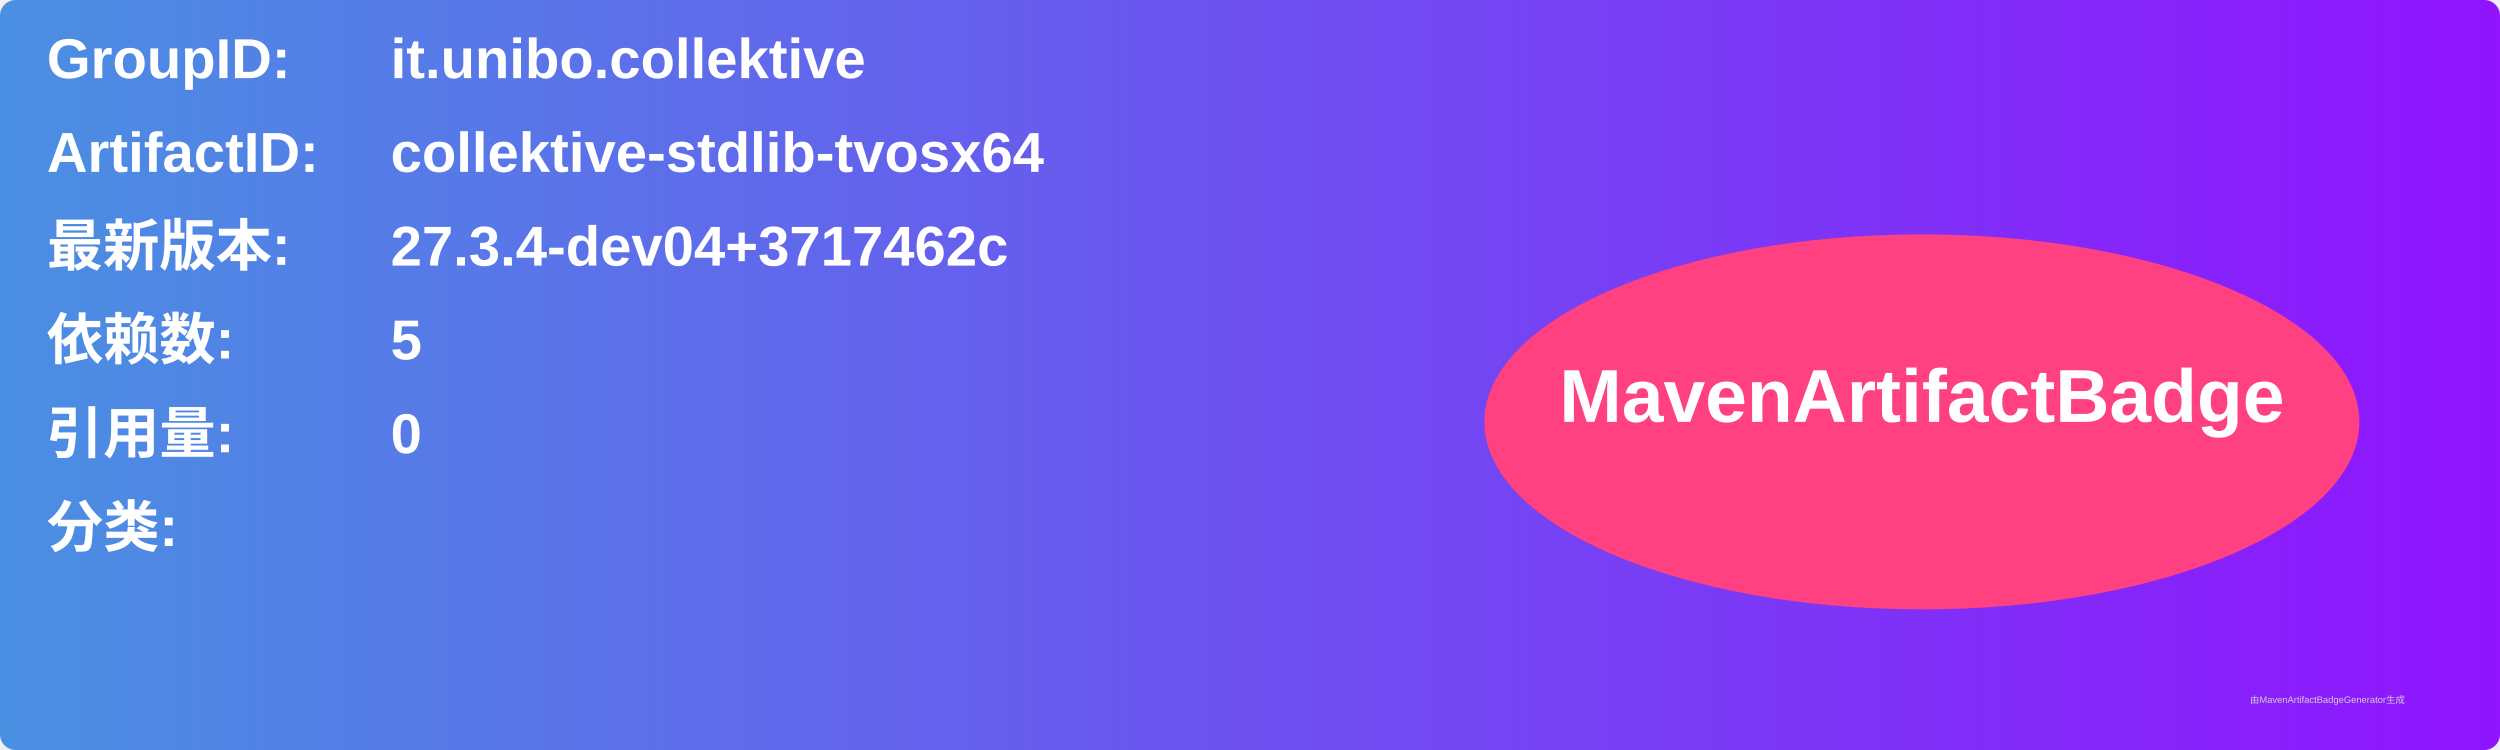
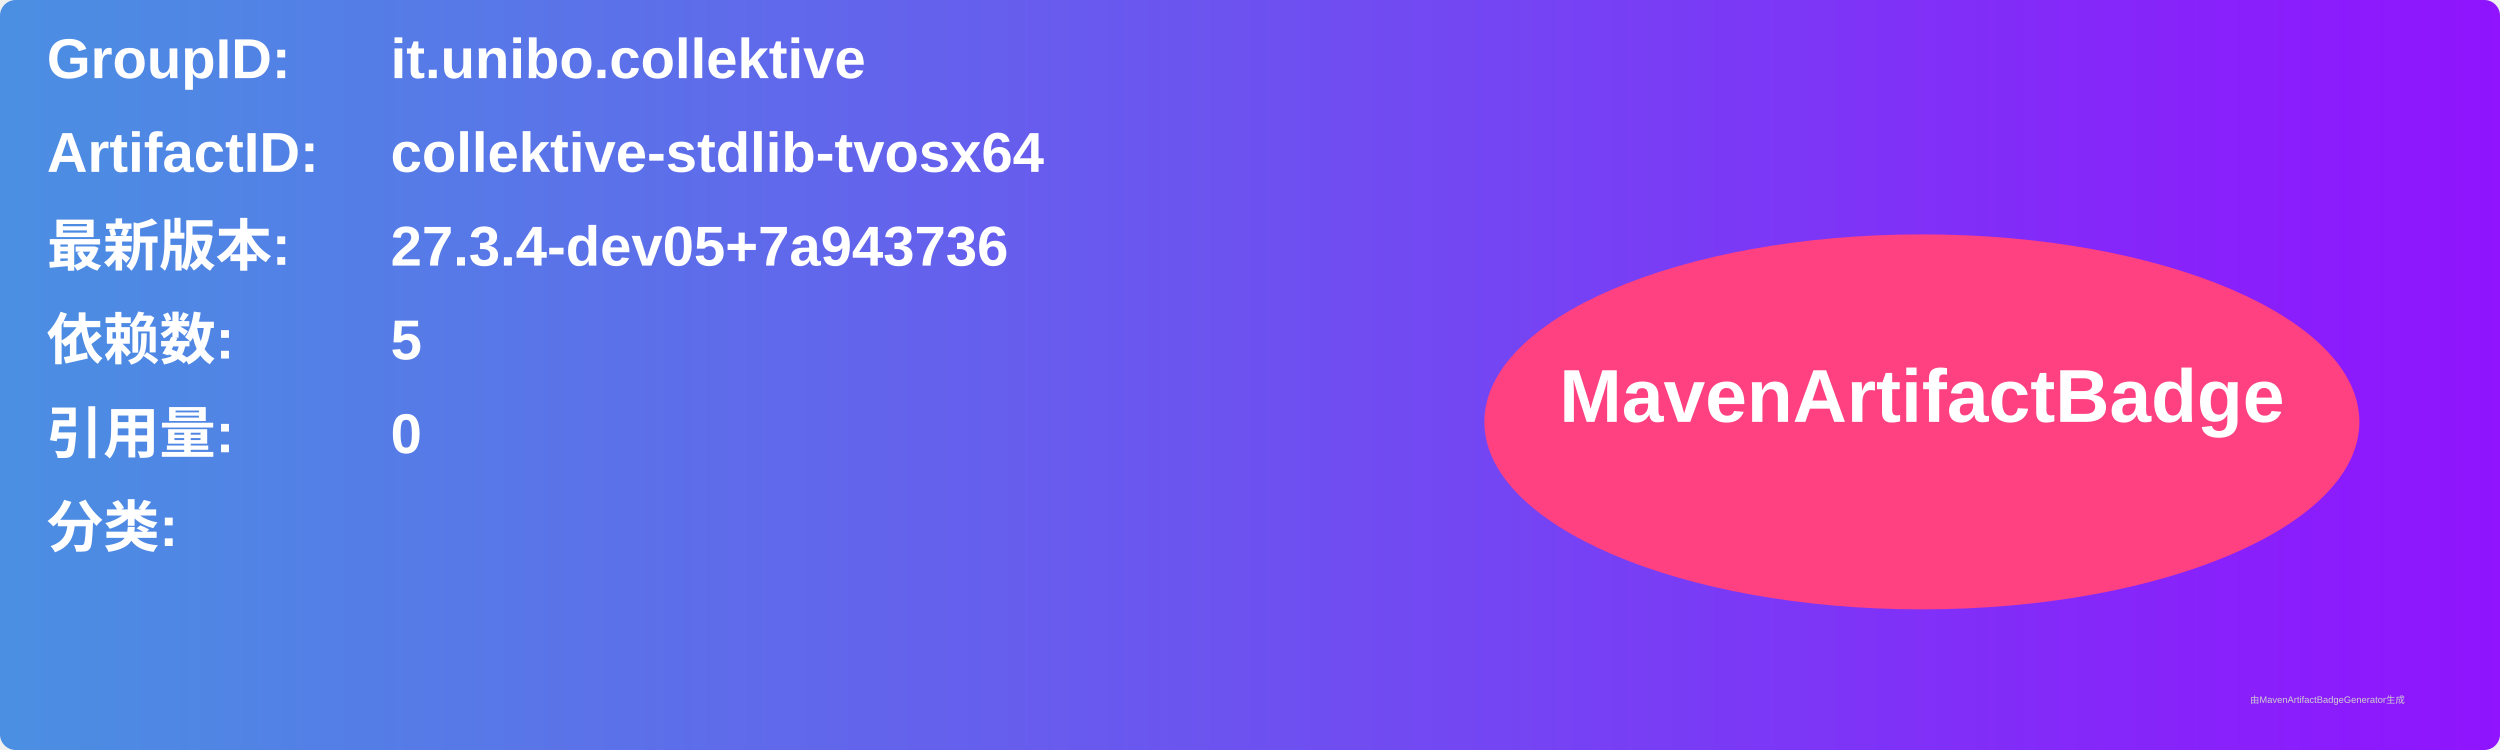
<svg xmlns="http://www.w3.org/2000/svg" width="800" height="240" viewBox="0 0 800 240">
  <linearGradient id="grad" x1="0%" y1="0%" x2="100%" y2="0%">
    <stop offset="0%" stop-color="#4a90e2" />
    <stop offset="100%" stop-color="#9013fe" />
  </linearGradient>
  <rect width="100%" height="100%" rx="5" ry="5" fill="url(#grad)" />
  <g transform="translate(15, 15)">
    <text x="0" y="10" font-family="Arial" font-size="18" fill="white" font-weight="bold" width="260">GroupID:</text>
    <text x="110" y="10" font-family="Arial" font-size="18" fill="white" font-weight="bold" width="460">it.unibo.collektive</text>
    <text x="0" y="40" font-family="Arial" font-size="18" fill="white" font-weight="bold" width="260">ArtifactID:</text>
    <text x="110" y="40" font-family="Arial" font-size="18" fill="white" font-weight="bold" width="460">collektive-stdlib-tvosx64</text>
    <text x="0" y="70" font-family="Arial" font-size="18" fill="white" font-weight="bold">最新版本:</text>
    <text x="110" y="70" font-family="Arial" font-size="18" fill="white" font-weight="bold">
-       <tspan font-weight="bold">27.3.4-dev04+3717462c</tspan>
+       <tspan font-weight="bold">27.3.4-dev05+7a943736</tspan>
    </text>
    <text x="0" y="100" font-family="Arial" font-size="18" fill="white" font-weight="bold">依赖数: </text>
    <text x="110" y="100" font-family="Arial" font-size="18" fill="white">
      <tspan font-weight="bold">5</tspan>
    </text>
    <text x="0" y="130" font-family="Arial" font-size="18" fill="white" font-weight="bold">引用量: </text>
    <text x="110" y="130" font-family="Arial" font-size="18" fill="white">
      <tspan font-weight="bold">0</tspan>
    </text>
    <text x="0" y="160" font-family="Arial" font-size="18" fill="white" font-weight="bold">分类:</text>
    <text x="10" y="190" font-family="Arial" font-size="10" fill="white">
      <tspan font-weight="bold" />
    </text>
    <ellipse cx="600" cy="120" rx="140" ry="60" fill="#ff4081" />
    <text x="600" y="120" text-anchor="middle" font-family="Arial" font-size="24" fill="white" font-weight="bold">MavenArtifactBadge</text>
  </g>
  <text x="720" y="225" font-family="Arial" font-size="3" fill="#d0d0d0">由MavenArtifactBadgeGenerator生成</text>
</svg>
